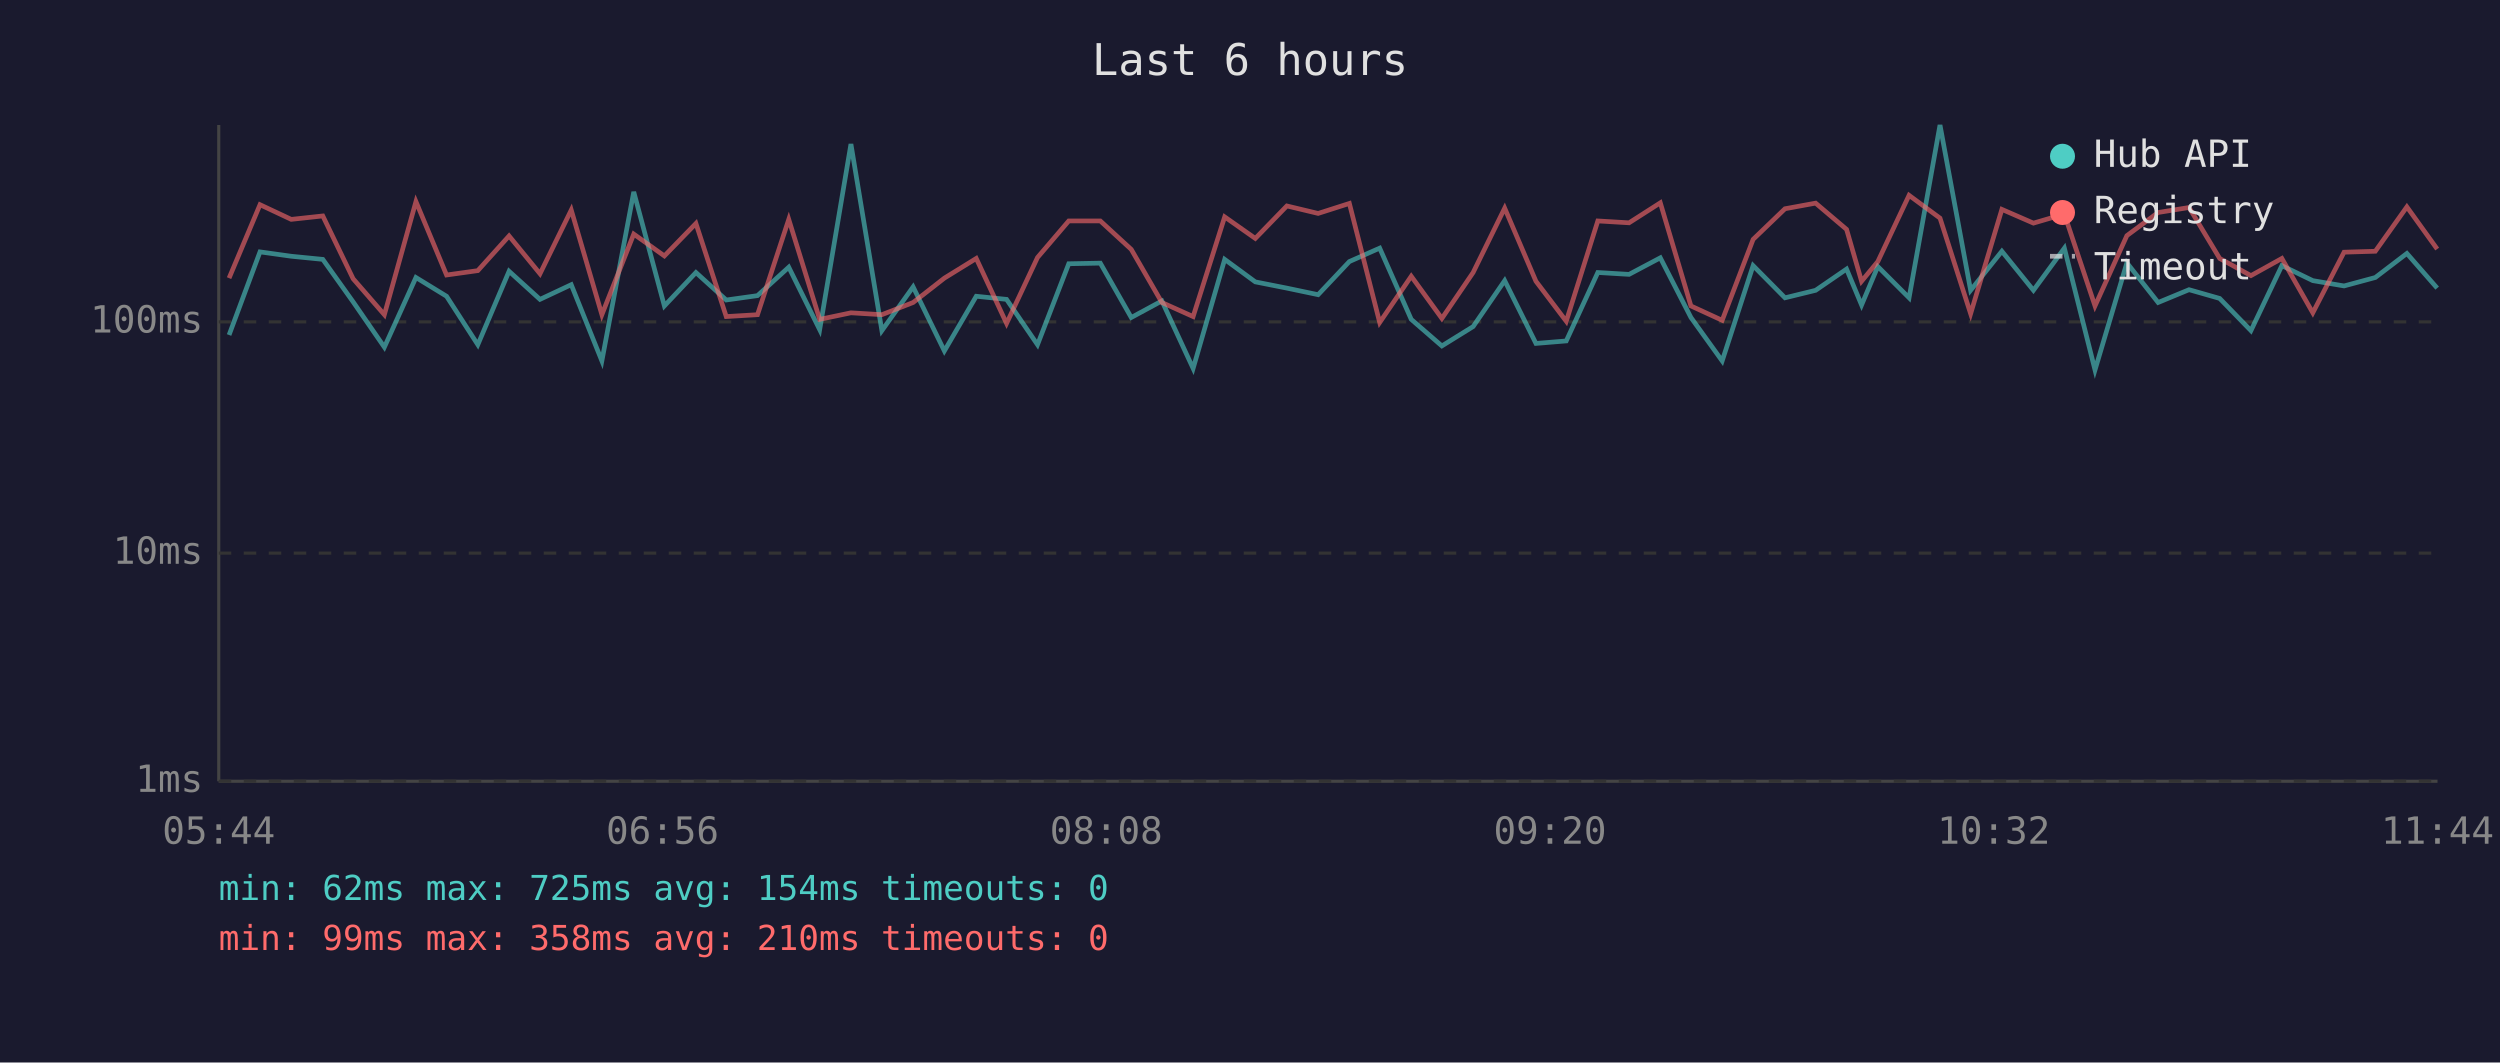
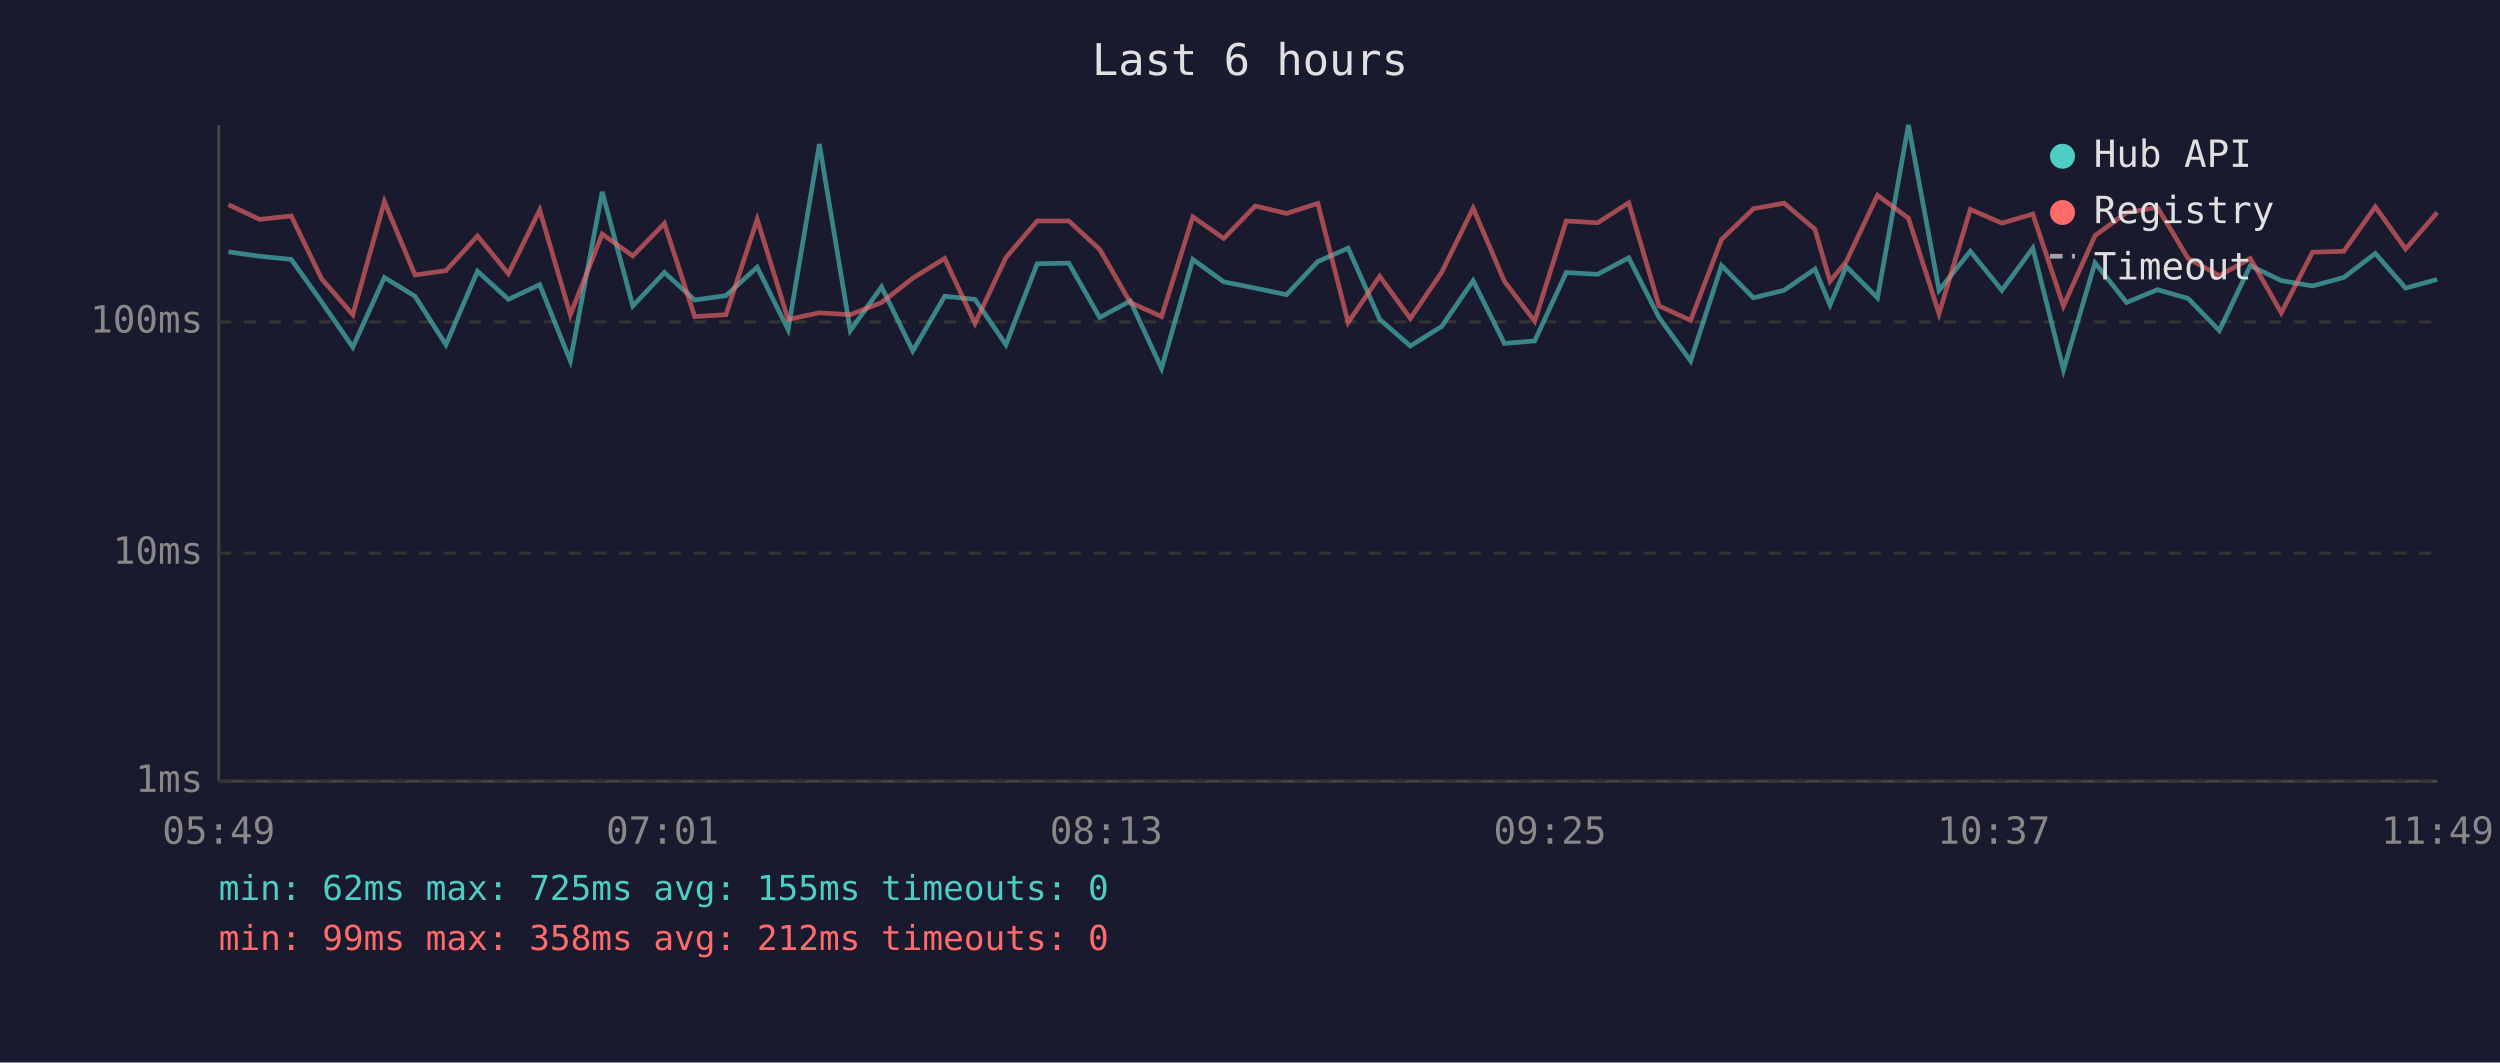
<svg xmlns="http://www.w3.org/2000/svg" viewBox="0 0 800 340" font-family="monospace" font-size="12">
  <rect width="800" height="340" fill="#1a1a2e" />
  <text x="400" y="24" fill="#e0e0e0" font-size="14" text-anchor="middle">Last 6 hours</text>
  <line x1="70" y1="40" x2="70" y2="250" stroke="#444" stroke-width="1" />
  <line x1="70" y1="250" x2="780" y2="250" stroke="#444" stroke-width="1" />
  <line x1="70" y1="250" x2="780" y2="250" stroke="#333" stroke-width="1" stroke-dasharray="4" />
  <text x="65" y="250" fill="#888" text-anchor="end" dominant-baseline="middle">1ms</text>
  <line x1="70" y1="177" x2="780" y2="177" stroke="#333" stroke-width="1" stroke-dasharray="4" />
  <text x="65" y="177" fill="#888" text-anchor="end" dominant-baseline="middle">10ms</text>
  <line x1="70" y1="103" x2="780" y2="103" stroke="#333" stroke-width="1" stroke-dasharray="4" />
  <text x="65" y="103" fill="#888" text-anchor="end" dominant-baseline="middle">100ms</text>
-   <text x="70" y="270" fill="#888" text-anchor="middle">05:44</text>
-   <text x="212" y="270" fill="#888" text-anchor="middle">06:56</text>
-   <text x="354" y="270" fill="#888" text-anchor="middle">08:08</text>
-   <text x="496" y="270" fill="#888" text-anchor="middle">09:20</text>
-   <text x="638" y="270" fill="#888" text-anchor="middle">10:32</text>
-   <text x="780" y="270" fill="#888" text-anchor="middle">11:44</text>
-   <polyline points="73.3,107.2 83.2,80.6 93.2,82.0 103.3,83.0 113.0,96.6 123.0,111.1 133.1,88.8 142.9,94.8 152.9,110.3 162.9,86.8 172.8,95.8 182.8,91.1 192.6,115.5 202.8,61.4 212.6,97.9 222.7,87.2 232.4,96.0 242.4,94.6 252.4,85.5 262.3,105.5 272.3,46.1 282.2,105.8 292.2,91.8 302.2,112.3 312.4,94.8 322.1,95.8 332.0,110.3 342.0,84.4 352.1,84.2 362.0,101.6 371.8,96.3 381.8,117.9 391.9,83.0 401.7,90.2 411.8,92.2 421.8,94.3 431.8,83.7 441.5,79.4 451.6,102.2 461.4,110.7 471.4,104.5 481.5,89.8 491.5,109.9 501.2,109.1 511.3,87.2 521.3,87.8 531.3,82.5 541.1,101.6 551.1,115.5 561.0,85.0 571.2,95.3 581.0,92.9 590.9,86.1 595.7,97.6 600.9,85.3 610.9,95.3 620.8,40.0 630.6,92.9 640.6,80.4 650.7,92.9 660.6,79.4 670.4,118.4 680.6,84.1 690.6,96.8 700.5,92.7 710.3,95.5 720.3,105.8 730.2,85.0 740.1,89.8 750.1,91.5 760.1,88.8 770.2,81.1 779.9,92.2" fill="none" stroke="#4ecdc4" stroke-width="1.5" opacity="0.6" />
-   <polyline points="73.3,89.0 83.2,65.5 93.2,70.2 103.3,69.1 113.0,89.2 123.0,100.7 133.1,64.5 142.9,88.0 152.9,86.6 162.9,75.5 172.8,87.6 182.8,67.2 192.6,100.7 202.8,74.9 212.6,81.9 222.7,71.5 232.4,101.3 242.4,100.7 252.4,70.2 262.3,102.2 272.3,100.1 282.2,100.7 292.2,96.8 302.2,89.0 312.4,82.7 322.1,103.5 332.0,82.4 342.0,70.7 352.1,70.7 362.0,79.8 371.8,96.8 381.8,101.3 391.9,69.4 401.7,76.3 411.8,65.9 421.8,68.3 431.8,65.1 441.5,103.2 451.6,88.4 461.4,101.9 471.4,87.2 481.5,66.6 491.5,90.0 501.2,102.8 511.3,70.7 521.3,71.3 531.3,64.9 541.1,97.9 551.1,102.5 561.0,76.6 571.2,66.8 581.0,65.0 590.9,73.4 595.7,90.0 600.9,83.7 610.9,62.5 620.8,69.8 630.6,100.4 640.6,67.0 650.7,71.4 660.6,68.5 670.4,97.9 680.6,75.4 690.6,68.0 700.5,66.4 710.3,82.7 720.3,88.2 730.2,82.7 740.1,100.1 750.1,80.7 760.1,80.4 770.2,66.2 779.9,79.7" fill="none" stroke="#ff6b6b" stroke-width="1.5" opacity="0.6" />
+   <text x="70" y="270" fill="#888" text-anchor="middle">05:49</text>
+   <text x="212" y="270" fill="#888" text-anchor="middle">07:01</text>
+   <text x="354" y="270" fill="#888" text-anchor="middle">08:13</text>
+   <text x="496" y="270" fill="#888" text-anchor="middle">09:25</text>
+   <text x="638" y="270" fill="#888" text-anchor="middle">10:37</text>
+   <text x="780" y="270" fill="#888" text-anchor="middle">11:49</text>
+   <polyline points="73.1,80.6 83.1,82.0 93.2,83.0 102.9,96.6 112.9,111.1 123.0,88.8 132.8,94.8 142.7,110.3 152.8,86.8 162.7,95.8 172.7,91.1 182.5,115.5 192.7,61.4 202.5,97.9 212.6,87.2 222.3,96.0 232.3,94.6 242.3,85.5 252.2,105.5 262.2,46.1 272.1,105.8 282.1,91.8 292.1,112.3 302.3,94.8 312.0,95.8 321.9,110.3 331.9,84.4 342.0,84.2 351.9,101.6 361.7,96.3 371.7,117.9 381.7,83.0 391.6,90.2 401.7,92.2 411.7,94.3 421.7,83.7 431.4,79.4 441.5,102.2 451.3,110.7 461.3,104.5 471.4,89.8 481.4,109.9 491.1,109.1 501.2,87.2 511.2,87.8 521.2,82.5 530.9,101.6 541.0,115.5 550.9,85.0 561.1,95.3 570.9,92.9 580.8,86.1 585.6,97.6 590.8,85.3 600.8,95.3 610.7,40.0 620.5,92.9 630.5,80.4 640.6,92.9 650.5,79.4 660.3,118.4 670.4,84.1 680.5,96.8 690.4,92.7 700.2,95.5 710.2,105.8 720.1,85.0 730.0,89.8 740.0,91.5 750.0,88.8 760.1,81.1 769.8,92.2 779.9,89.4" fill="none" stroke="#4ecdc4" stroke-width="1.5" opacity="0.6" />
+   <polyline points="73.1,65.5 83.1,70.2 93.2,69.1 102.9,89.2 112.9,100.7 123.0,64.5 132.8,88.0 142.7,86.6 152.8,75.5 162.7,87.6 172.7,67.2 182.5,100.7 192.7,74.9 202.5,81.9 212.6,71.5 222.3,101.3 232.3,100.7 242.3,70.2 252.2,102.2 262.2,100.1 272.1,100.7 282.1,96.8 292.1,89.0 302.3,82.7 312.0,103.5 321.9,82.4 331.9,70.7 342.0,70.7 351.9,79.8 361.7,96.8 371.7,101.3 381.7,69.4 391.6,76.3 401.7,65.9 411.7,68.3 421.7,65.1 431.4,103.2 441.5,88.4 451.3,101.9 461.3,87.2 471.4,66.6 481.4,90.0 491.1,102.8 501.2,70.7 511.2,71.3 521.2,64.9 530.9,97.9 541.0,102.5 550.9,76.6 561.1,66.8 570.9,65.0 580.8,73.4 585.6,90.0 590.8,83.7 600.8,62.5 610.7,69.8 620.5,100.4 630.5,67.0 640.6,71.4 650.5,68.5 660.3,97.9 670.4,75.4 680.5,68.0 690.4,66.4 700.2,82.7 710.2,88.2 720.1,82.7 730.0,100.1 740.0,80.7 750.0,80.4 760.1,66.2 769.8,79.7 779.9,68.0" fill="none" stroke="#ff6b6b" stroke-width="1.5" opacity="0.6" />
  <circle cx="660" cy="50" r="4" fill="#4ecdc4" />
  <text x="670" y="50" fill="#e0e0e0" dominant-baseline="middle">Hub API</text>
  <circle cx="660" cy="68" r="4" fill="#ff6b6b" />
  <text x="670" y="68" fill="#e0e0e0" dominant-baseline="middle">Registry</text>
  <line x1="656" y1="82" x2="664" y2="82" stroke="#e0e0e0" stroke-width="1.5" stroke-dasharray="4,3" opacity="0.7" />
  <text x="670" y="86" fill="#e0e0e0" dominant-baseline="middle">Timeout</text>
-   <text x="70" y="288" fill="#4ecdc4" font-size="11">min: 62ms  max: 725ms  avg: 154ms  timeouts: 0</text>
-   <text x="70" y="304" fill="#ff6b6b" font-size="11">min: 99ms  max: 358ms  avg: 210ms  timeouts: 0</text>
+   <text x="70" y="288" fill="#4ecdc4" font-size="11">min: 62ms  max: 725ms  avg: 155ms  timeouts: 0</text>
+   <text x="70" y="304" fill="#ff6b6b" font-size="11">min: 99ms  max: 358ms  avg: 212ms  timeouts: 0</text>
</svg>
